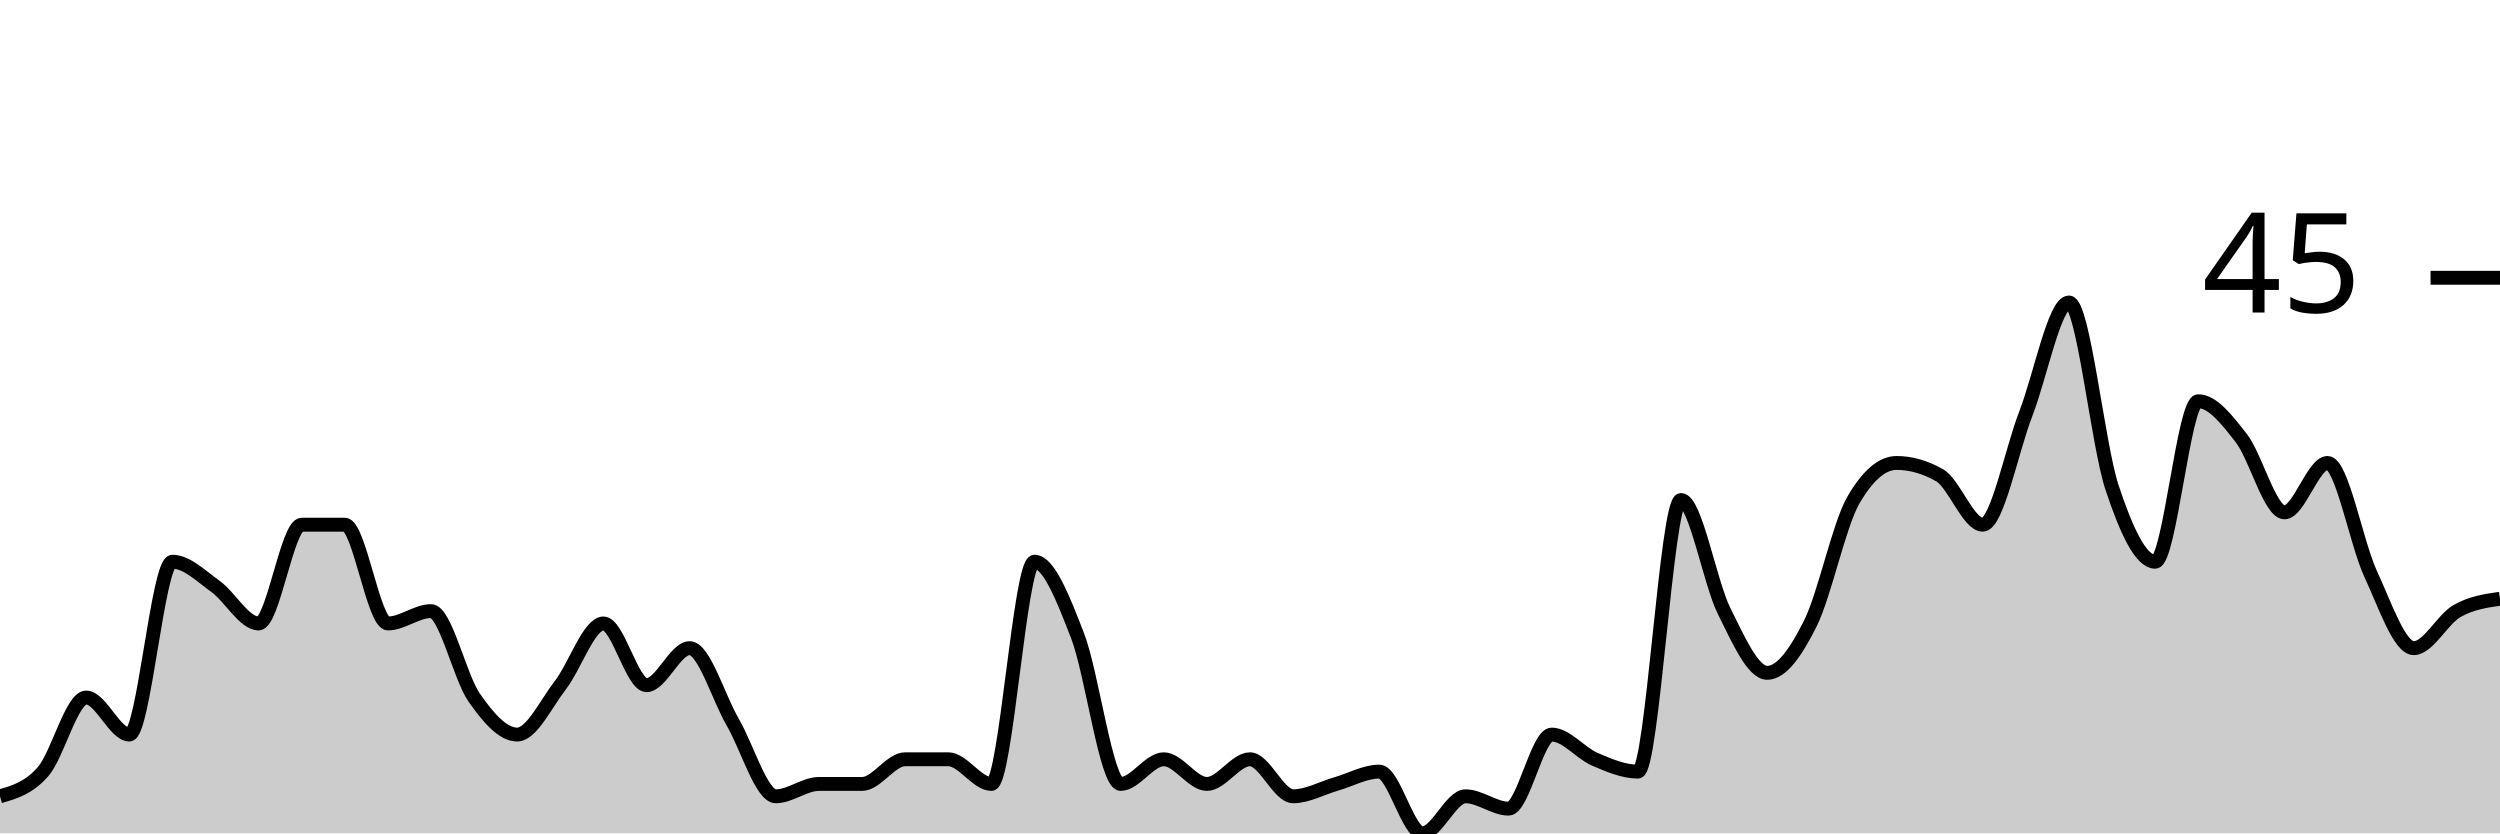
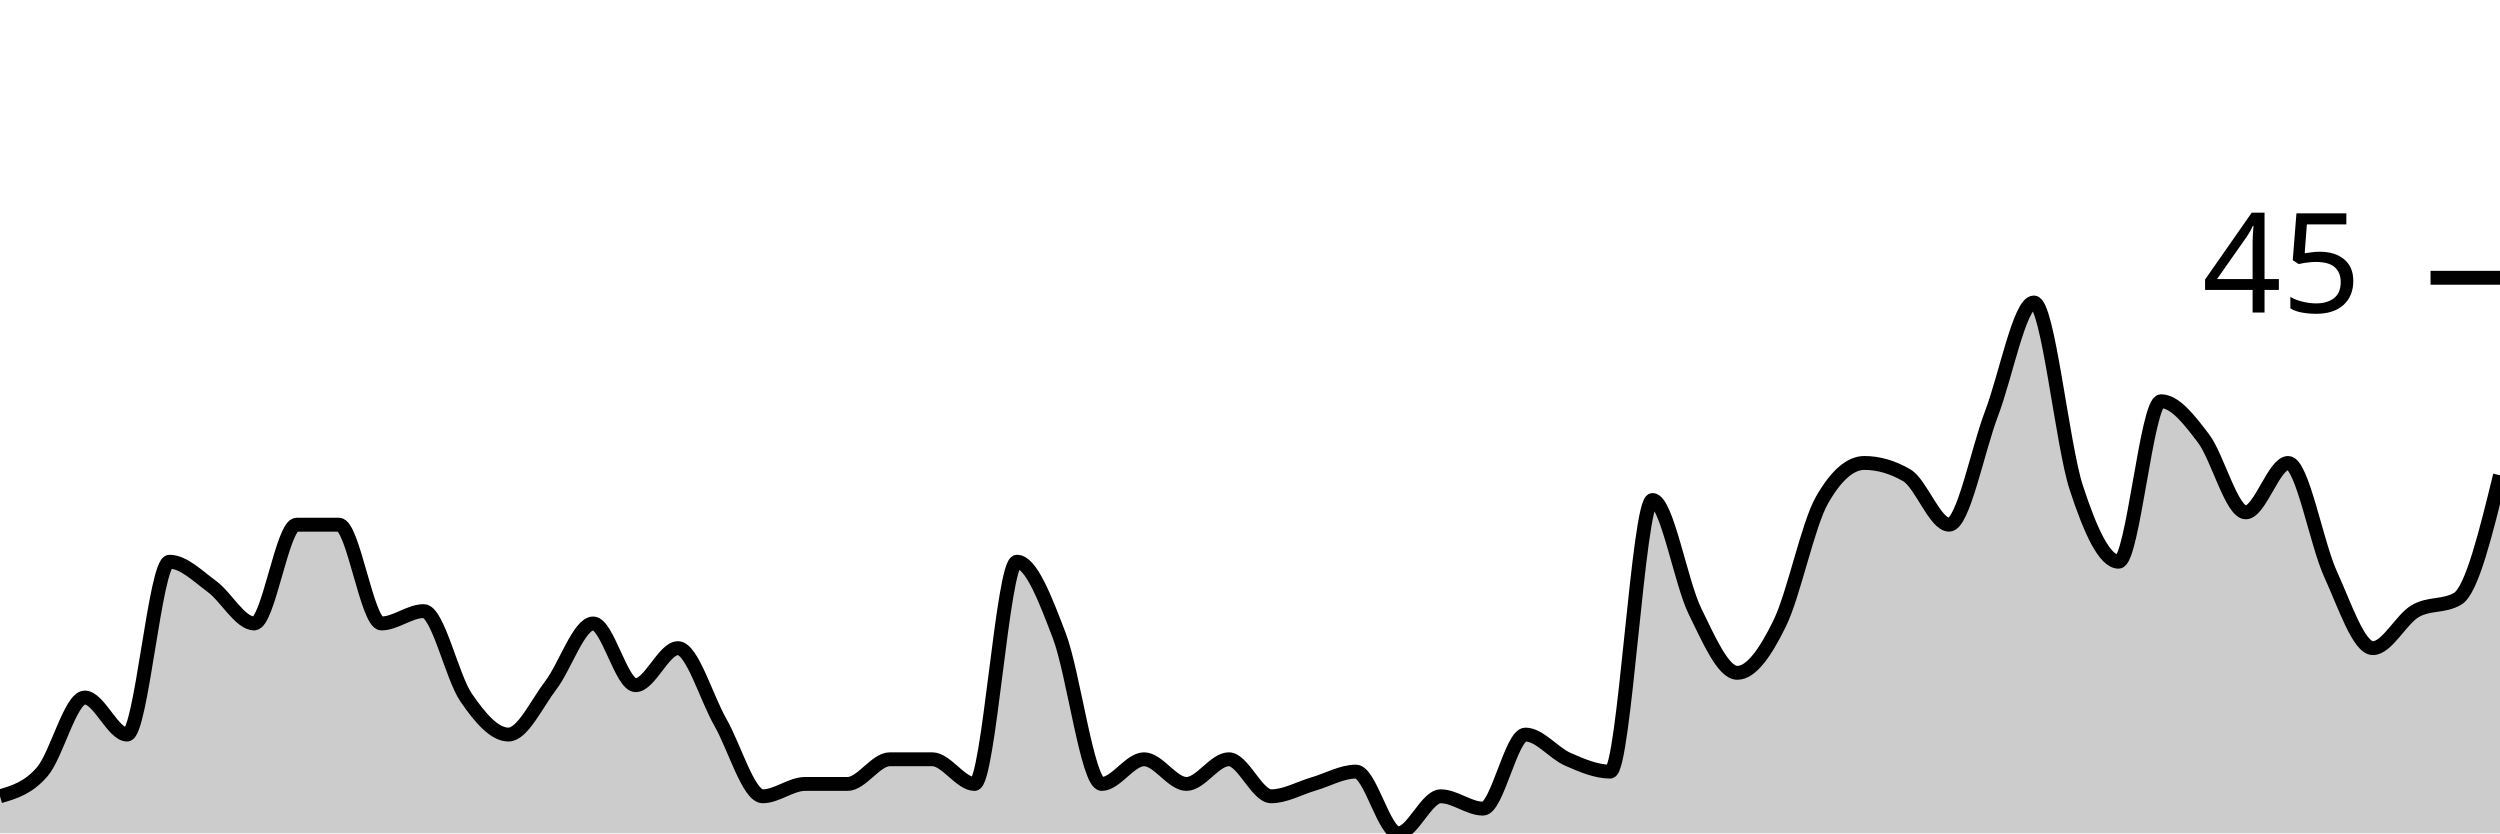
<svg xmlns="http://www.w3.org/2000/svg" viewBox="0 0 180 60">
  <g transform="translate(0,20)">
-     <path class="area" fill="rgba(0, 0, 0, 0.2)" d="M0,37.333C1.034,37.037,2.069,36.741,3.103,35.556C4.138,34.37,5.172,30.222,6.207,30.222C7.241,30.222,8.276,32.889,9.31,32.889C10.345,32.889,11.379,20.444,12.414,20.444C13.448,20.444,14.483,21.481,15.517,22.222C16.552,22.963,17.586,24.889,18.621,24.889C19.655,24.889,20.69,17.778,21.724,17.778C22.759,17.778,23.793,17.778,24.828,17.778C25.862,17.778,26.897,24.889,27.931,24.889C28.966,24.889,30,24,31.034,24C32.069,24,33.103,28.741,34.138,30.222C35.172,31.704,36.207,32.889,37.241,32.889C38.276,32.889,39.31,30.667,40.345,29.333C41.379,28,42.414,24.889,43.448,24.889C44.483,24.889,45.517,29.333,46.552,29.333C47.586,29.333,48.621,26.667,49.655,26.667C50.69,26.667,51.724,30.222,52.759,32C53.793,33.778,54.828,37.333,55.862,37.333C56.897,37.333,57.931,36.444,58.966,36.444C60,36.444,61.034,36.444,62.069,36.444C63.103,36.444,64.138,34.667,65.172,34.667C66.207,34.667,67.241,34.667,68.276,34.667C69.31,34.667,70.345,36.444,71.379,36.444C72.414,36.444,73.448,20.444,74.483,20.444C75.517,20.444,76.552,23.111,77.586,25.778C78.621,28.444,79.655,36.444,80.69,36.444C81.724,36.444,82.759,34.667,83.793,34.667C84.828,34.667,85.862,36.444,86.897,36.444C87.931,36.444,88.966,34.667,90,34.667C91.034,34.667,92.069,37.333,93.103,37.333C94.138,37.333,95.172,36.741,96.207,36.444C97.241,36.148,98.276,35.556,99.31,35.556C100.345,35.556,101.379,40,102.414,40C103.448,40,104.483,37.333,105.517,37.333C106.552,37.333,107.586,38.222,108.621,38.222C109.655,38.222,110.69,32.889,111.724,32.889C112.759,32.889,113.793,34.222,114.828,34.667C115.862,35.111,116.897,35.556,117.931,35.556C118.966,35.556,120,16,121.034,16C122.069,16,123.103,21.926,124.138,24C125.172,26.074,126.207,28.444,127.241,28.444C128.276,28.444,129.31,26.963,130.345,24.889C131.379,22.815,132.414,17.778,133.448,16C134.483,14.222,135.517,13.333,136.552,13.333C137.586,13.333,138.621,13.63,139.655,14.222C140.69,14.815,141.724,17.778,142.759,17.778C143.793,17.778,144.828,12.444,145.862,9.778C146.897,7.111,147.931,1.778,148.966,1.778C150,1.778,151.034,12,152.069,15.111C153.103,18.222,154.138,20.444,155.172,20.444C156.207,20.444,157.241,8.889,158.276,8.889C159.31,8.889,160.345,10.222,161.379,11.556C162.414,12.889,163.448,16.889,164.483,16.889C165.517,16.889,166.552,13.333,167.586,13.333C168.621,13.333,169.655,19.111,170.69,21.333C171.724,23.556,172.759,26.667,173.793,26.667C174.828,26.667,175.862,24.593,176.897,24C177.931,23.407,178.966,23.259,180,23.111L180,40C178.966,40,177.931,40,176.897,40C175.862,40,174.828,40,173.793,40C172.759,40,171.724,40,170.69,40C169.655,40,168.621,40,167.586,40C166.552,40,165.517,40,164.483,40C163.448,40,162.414,40,161.379,40C160.345,40,159.31,40,158.276,40C157.241,40,156.207,40,155.172,40C154.138,40,153.103,40,152.069,40C151.034,40,150,40,148.966,40C147.931,40,146.897,40,145.862,40C144.828,40,143.793,40,142.759,40C141.724,40,140.69,40,139.655,40C138.621,40,137.586,40,136.552,40C135.517,40,134.483,40,133.448,40C132.414,40,131.379,40,130.345,40C129.31,40,128.276,40,127.241,40C126.207,40,125.172,40,124.138,40C123.103,40,122.069,40,121.034,40C120,40,118.966,40,117.931,40C116.897,40,115.862,40,114.828,40C113.793,40,112.759,40,111.724,40C110.69,40,109.655,40,108.621,40C107.586,40,106.552,40,105.517,40C104.483,40,103.448,40,102.414,40C101.379,40,100.345,40,99.31,40C98.276,40,97.241,40,96.207,40C95.172,40,94.138,40,93.103,40C92.069,40,91.034,40,90,40C88.966,40,87.931,40,86.897,40C85.862,40,84.828,40,83.793,40C82.759,40,81.724,40,80.69,40C79.655,40,78.621,40,77.586,40C76.552,40,75.517,40,74.483,40C73.448,40,72.414,40,71.379,40C70.345,40,69.31,40,68.276,40C67.241,40,66.207,40,65.172,40C64.138,40,63.103,40,62.069,40C61.034,40,60,40,58.966,40C57.931,40,56.897,40,55.862,40C54.828,40,53.793,40,52.759,40C51.724,40,50.69,40,49.655,40C48.621,40,47.586,40,46.552,40C45.517,40,44.483,40,43.448,40C42.414,40,41.379,40,40.345,40C39.31,40,38.276,40,37.241,40C36.207,40,35.172,40,34.138,40C33.103,40,32.069,40,31.034,40C30,40,28.966,40,27.931,40C26.897,40,25.862,40,24.828,40C23.793,40,22.759,40,21.724,40C20.69,40,19.655,40,18.621,40C17.586,40,16.552,40,15.517,40C14.483,40,13.448,40,12.414,40C11.379,40,10.345,40,9.31,40C8.276,40,7.241,40,6.207,40C5.172,40,4.138,40,3.103,40C2.069,40,1.034,40,0,40Z" />
-     <path class="line" stroke="black" fill="none" d="M0,37.333C1.034,37.037,2.069,36.741,3.103,35.556C4.138,34.37,5.172,30.222,6.207,30.222C7.241,30.222,8.276,32.889,9.31,32.889C10.345,32.889,11.379,20.444,12.414,20.444C13.448,20.444,14.483,21.481,15.517,22.222C16.552,22.963,17.586,24.889,18.621,24.889C19.655,24.889,20.69,17.778,21.724,17.778C22.759,17.778,23.793,17.778,24.828,17.778C25.862,17.778,26.897,24.889,27.931,24.889C28.966,24.889,30,24,31.034,24C32.069,24,33.103,28.741,34.138,30.222C35.172,31.704,36.207,32.889,37.241,32.889C38.276,32.889,39.31,30.667,40.345,29.333C41.379,28,42.414,24.889,43.448,24.889C44.483,24.889,45.517,29.333,46.552,29.333C47.586,29.333,48.621,26.667,49.655,26.667C50.69,26.667,51.724,30.222,52.759,32C53.793,33.778,54.828,37.333,55.862,37.333C56.897,37.333,57.931,36.444,58.966,36.444C60,36.444,61.034,36.444,62.069,36.444C63.103,36.444,64.138,34.667,65.172,34.667C66.207,34.667,67.241,34.667,68.276,34.667C69.31,34.667,70.345,36.444,71.379,36.444C72.414,36.444,73.448,20.444,74.483,20.444C75.517,20.444,76.552,23.111,77.586,25.778C78.621,28.444,79.655,36.444,80.69,36.444C81.724,36.444,82.759,34.667,83.793,34.667C84.828,34.667,85.862,36.444,86.897,36.444C87.931,36.444,88.966,34.667,90,34.667C91.034,34.667,92.069,37.333,93.103,37.333C94.138,37.333,95.172,36.741,96.207,36.444C97.241,36.148,98.276,35.556,99.31,35.556C100.345,35.556,101.379,40,102.414,40C103.448,40,104.483,37.333,105.517,37.333C106.552,37.333,107.586,38.222,108.621,38.222C109.655,38.222,110.69,32.889,111.724,32.889C112.759,32.889,113.793,34.222,114.828,34.667C115.862,35.111,116.897,35.556,117.931,35.556C118.966,35.556,120,16,121.034,16C122.069,16,123.103,21.926,124.138,24C125.172,26.074,126.207,28.444,127.241,28.444C128.276,28.444,129.31,26.963,130.345,24.889C131.379,22.815,132.414,17.778,133.448,16C134.483,14.222,135.517,13.333,136.552,13.333C137.586,13.333,138.621,13.63,139.655,14.222C140.69,14.815,141.724,17.778,142.759,17.778C143.793,17.778,144.828,12.444,145.862,9.778C146.897,7.111,147.931,1.778,148.966,1.778C150,1.778,151.034,12,152.069,15.111C153.103,18.222,154.138,20.444,155.172,20.444C156.207,20.444,157.241,8.889,158.276,8.889C159.31,8.889,160.345,10.222,161.379,11.556C162.414,12.889,163.448,16.889,164.483,16.889C165.517,16.889,166.552,13.333,167.586,13.333C168.621,13.333,169.655,19.111,170.69,21.333C171.724,23.556,172.759,26.667,173.793,26.667C174.828,26.667,175.862,24.593,176.897,24C177.931,23.407,178.966,23.259,180,23.111" />
+     <path class="area" fill="rgba(0, 0, 0, 0.2)" d="M0,37.333C1.017,37.037,2.034,36.741,3.051,35.556C4.068,34.37,5.085,30.222,6.102,30.222C7.119,30.222,8.136,32.889,9.153,32.889C10.169,32.889,11.186,20.444,12.203,20.444C13.22,20.444,14.237,21.481,15.254,22.222C16.271,22.963,17.288,24.889,18.305,24.889C19.322,24.889,20.339,17.778,21.356,17.778C22.373,17.778,23.39,17.778,24.407,17.778C25.424,17.778,26.441,24.889,27.458,24.889C28.475,24.889,29.492,24,30.508,24C31.525,24,32.542,28.741,33.559,30.222C34.576,31.704,35.593,32.889,36.61,32.889C37.627,32.889,38.644,30.667,39.661,29.333C40.678,28,41.695,24.889,42.712,24.889C43.729,24.889,44.746,29.333,45.763,29.333C46.78,29.333,47.797,26.667,48.814,26.667C49.831,26.667,50.847,30.222,51.864,32C52.881,33.778,53.898,37.333,54.915,37.333C55.932,37.333,56.949,36.444,57.966,36.444C58.983,36.444,60,36.444,61.017,36.444C62.034,36.444,63.051,34.667,64.068,34.667C65.085,34.667,66.102,34.667,67.119,34.667C68.136,34.667,69.153,36.444,70.169,36.444C71.186,36.444,72.203,20.444,73.22,20.444C74.237,20.444,75.254,23.111,76.271,25.778C77.288,28.444,78.305,36.444,79.322,36.444C80.339,36.444,81.356,34.667,82.373,34.667C83.39,34.667,84.407,36.444,85.424,36.444C86.441,36.444,87.458,34.667,88.475,34.667C89.492,34.667,90.508,37.333,91.525,37.333C92.542,37.333,93.559,36.741,94.576,36.444C95.593,36.148,96.61,35.556,97.627,35.556C98.644,35.556,99.661,40,100.678,40C101.695,40,102.712,37.333,103.729,37.333C104.746,37.333,105.763,38.222,106.78,38.222C107.797,38.222,108.814,32.889,109.831,32.889C110.847,32.889,111.864,34.222,112.881,34.667C113.898,35.111,114.915,35.556,115.932,35.556C116.949,35.556,117.966,16,118.983,16C120,16,121.017,21.926,122.034,24C123.051,26.074,124.068,28.444,125.085,28.444C126.102,28.444,127.119,26.963,128.136,24.889C129.153,22.815,130.169,17.778,131.186,16C132.203,14.222,133.22,13.333,134.237,13.333C135.254,13.333,136.271,13.63,137.288,14.222C138.305,14.815,139.322,17.778,140.339,17.778C141.356,17.778,142.373,12.444,143.39,9.778C144.407,7.111,145.424,1.778,146.441,1.778C147.458,1.778,148.475,12,149.492,15.111C150.508,18.222,151.525,20.444,152.542,20.444C153.559,20.444,154.576,8.889,155.593,8.889C156.61,8.889,157.627,10.222,158.644,11.556C159.661,12.889,160.678,16.889,161.695,16.889C162.712,16.889,163.729,13.333,164.746,13.333C165.763,13.333,166.78,19.111,167.797,21.333C168.814,23.556,169.831,26.667,170.847,26.667C171.864,26.667,172.881,24.593,173.898,24C174.915,23.407,175.932,23.704,176.949,23.111C177.966,22.519,178.983,18.37,180,14.222L180,40C178.983,40,177.966,40,176.949,40C175.932,40,174.915,40,173.898,40C172.881,40,171.864,40,170.847,40C169.831,40,168.814,40,167.797,40C166.78,40,165.763,40,164.746,40C163.729,40,162.712,40,161.695,40C160.678,40,159.661,40,158.644,40C157.627,40,156.61,40,155.593,40C154.576,40,153.559,40,152.542,40C151.525,40,150.508,40,149.492,40C148.475,40,147.458,40,146.441,40C145.424,40,144.407,40,143.39,40C142.373,40,141.356,40,140.339,40C139.322,40,138.305,40,137.288,40C136.271,40,135.254,40,134.237,40C133.22,40,132.203,40,131.186,40C130.169,40,129.153,40,128.136,40C127.119,40,126.102,40,125.085,40C124.068,40,123.051,40,122.034,40C121.017,40,120,40,118.983,40C117.966,40,116.949,40,115.932,40C114.915,40,113.898,40,112.881,40C111.864,40,110.847,40,109.831,40C108.814,40,107.797,40,106.78,40C105.763,40,104.746,40,103.729,40C102.712,40,101.695,40,100.678,40C99.661,40,98.644,40,97.627,40C96.61,40,95.593,40,94.576,40C93.559,40,92.542,40,91.525,40C90.508,40,89.492,40,88.475,40C87.458,40,86.441,40,85.424,40C84.407,40,83.39,40,82.373,40C81.356,40,80.339,40,79.322,40C78.305,40,77.288,40,76.271,40C75.254,40,74.237,40,73.22,40C72.203,40,71.186,40,70.169,40C69.153,40,68.136,40,67.119,40C66.102,40,65.085,40,64.068,40C63.051,40,62.034,40,61.017,40C60,40,58.983,40,57.966,40C56.949,40,55.932,40,54.915,40C53.898,40,52.881,40,51.864,40C50.847,40,49.831,40,48.814,40C47.797,40,46.78,40,45.763,40C44.746,40,43.729,40,42.712,40C41.695,40,40.678,40,39.661,40C38.644,40,37.627,40,36.61,40C35.593,40,34.576,40,33.559,40C32.542,40,31.525,40,30.508,40C29.492,40,28.475,40,27.458,40C26.441,40,25.424,40,24.407,40C23.39,40,22.373,40,21.356,40C20.339,40,19.322,40,18.305,40C17.288,40,16.271,40,15.254,40C14.237,40,13.22,40,12.203,40C11.186,40,10.169,40,9.153,40C8.136,40,7.119,40,6.102,40C5.085,40,4.068,40,3.051,40C2.034,40,1.017,40,0,40Z" />
+     <path class="line" stroke="black" fill="none" d="M0,37.333C1.017,37.037,2.034,36.741,3.051,35.556C4.068,34.37,5.085,30.222,6.102,30.222C7.119,30.222,8.136,32.889,9.153,32.889C10.169,32.889,11.186,20.444,12.203,20.444C13.22,20.444,14.237,21.481,15.254,22.222C16.271,22.963,17.288,24.889,18.305,24.889C19.322,24.889,20.339,17.778,21.356,17.778C22.373,17.778,23.39,17.778,24.407,17.778C25.424,17.778,26.441,24.889,27.458,24.889C28.475,24.889,29.492,24,30.508,24C31.525,24,32.542,28.741,33.559,30.222C34.576,31.704,35.593,32.889,36.61,32.889C37.627,32.889,38.644,30.667,39.661,29.333C40.678,28,41.695,24.889,42.712,24.889C43.729,24.889,44.746,29.333,45.763,29.333C46.78,29.333,47.797,26.667,48.814,26.667C49.831,26.667,50.847,30.222,51.864,32C52.881,33.778,53.898,37.333,54.915,37.333C55.932,37.333,56.949,36.444,57.966,36.444C58.983,36.444,60,36.444,61.017,36.444C62.034,36.444,63.051,34.667,64.068,34.667C65.085,34.667,66.102,34.667,67.119,34.667C68.136,34.667,69.153,36.444,70.169,36.444C71.186,36.444,72.203,20.444,73.22,20.444C74.237,20.444,75.254,23.111,76.271,25.778C77.288,28.444,78.305,36.444,79.322,36.444C80.339,36.444,81.356,34.667,82.373,34.667C83.39,34.667,84.407,36.444,85.424,36.444C86.441,36.444,87.458,34.667,88.475,34.667C89.492,34.667,90.508,37.333,91.525,37.333C92.542,37.333,93.559,36.741,94.576,36.444C95.593,36.148,96.61,35.556,97.627,35.556C98.644,35.556,99.661,40,100.678,40C101.695,40,102.712,37.333,103.729,37.333C104.746,37.333,105.763,38.222,106.78,38.222C107.797,38.222,108.814,32.889,109.831,32.889C110.847,32.889,111.864,34.222,112.881,34.667C113.898,35.111,114.915,35.556,115.932,35.556C116.949,35.556,117.966,16,118.983,16C120,16,121.017,21.926,122.034,24C123.051,26.074,124.068,28.444,125.085,28.444C126.102,28.444,127.119,26.963,128.136,24.889C129.153,22.815,130.169,17.778,131.186,16C132.203,14.222,133.22,13.333,134.237,13.333C135.254,13.333,136.271,13.63,137.288,14.222C138.305,14.815,139.322,17.778,140.339,17.778C141.356,17.778,142.373,12.444,143.39,9.778C144.407,7.111,145.424,1.778,146.441,1.778C147.458,1.778,148.475,12,149.492,15.111C150.508,18.222,151.525,20.444,152.542,20.444C153.559,20.444,154.576,8.889,155.593,8.889C156.61,8.889,157.627,10.222,158.644,11.556C159.661,12.889,160.678,16.889,161.695,16.889C162.712,16.889,163.729,13.333,164.746,13.333C165.763,13.333,166.78,19.111,167.797,21.333C168.814,23.556,169.831,26.667,170.847,26.667C171.864,26.667,172.881,24.593,173.898,24C174.915,23.407,175.932,23.704,176.949,23.111C177.966,22.519,178.983,18.37,180,14.222" />
    <path class="axis-ceiling" stroke-width="1" stroke="black" fill="none" d="M175,0L180,0" />
    <text class="axis-ceiling-label" font-family="sans-serif" text-anchor="end" font-size="10px" x="170" y="2.5">45</text>
  </g>
</svg>
